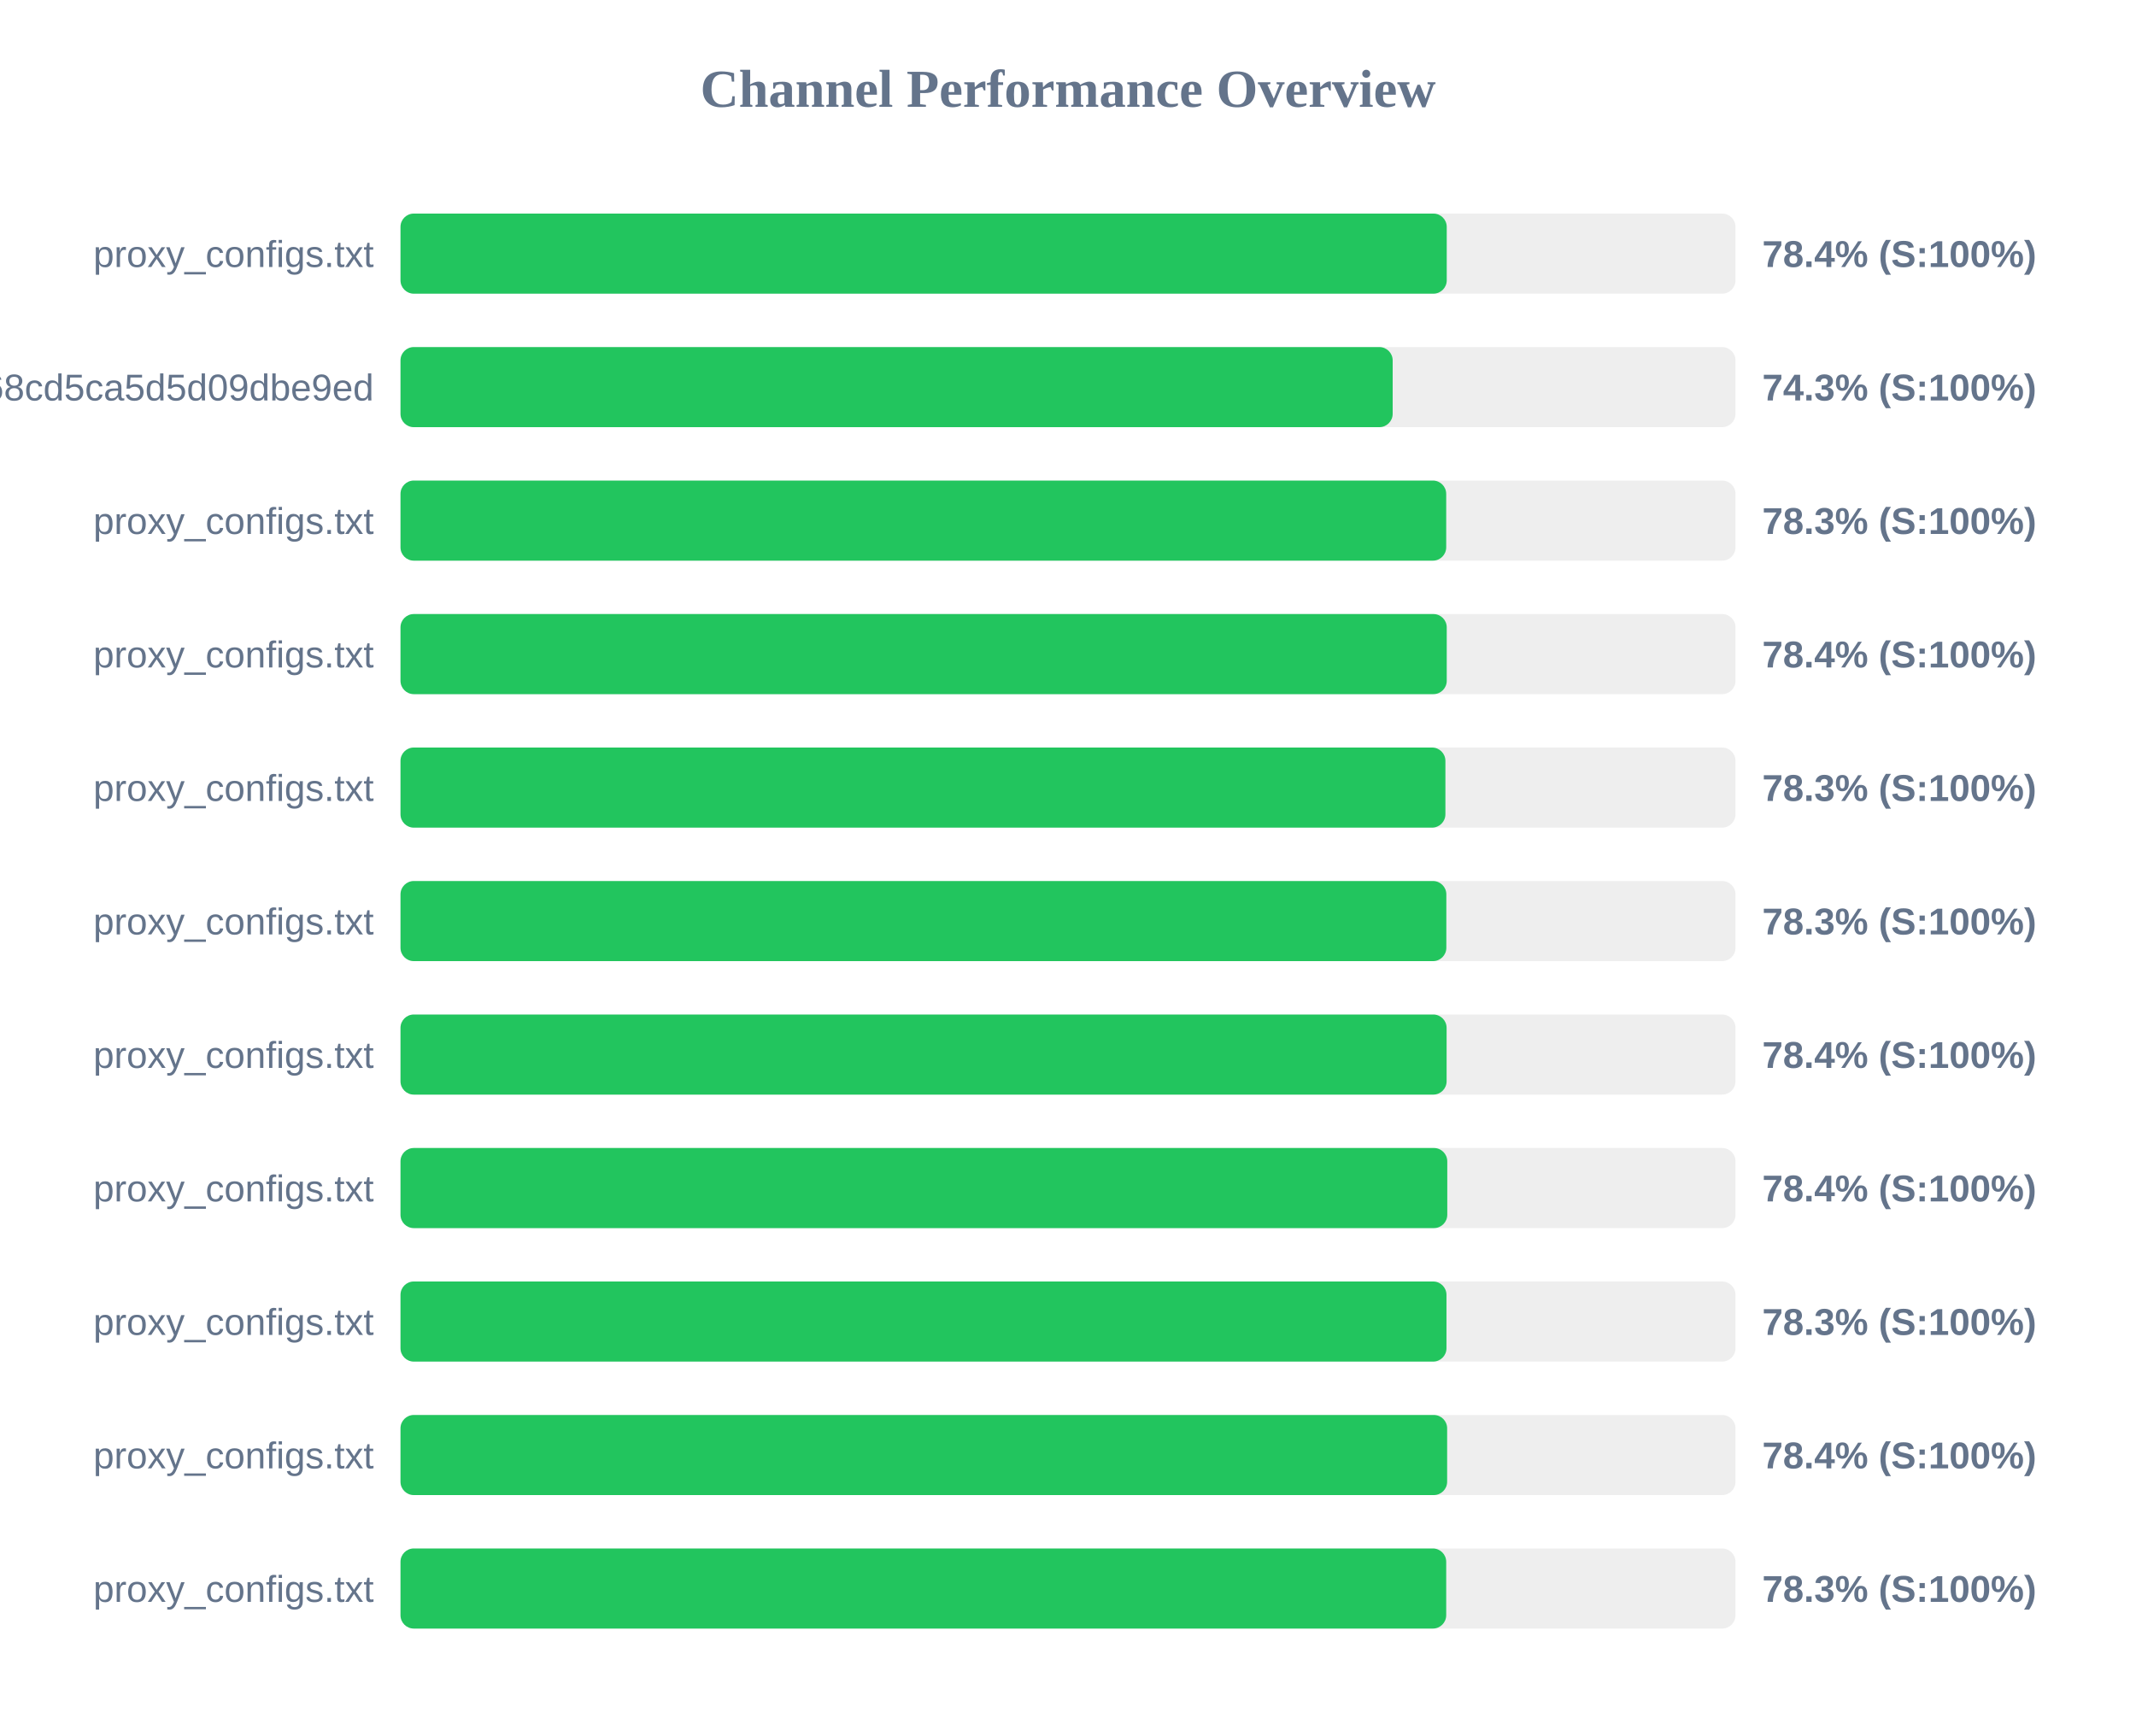
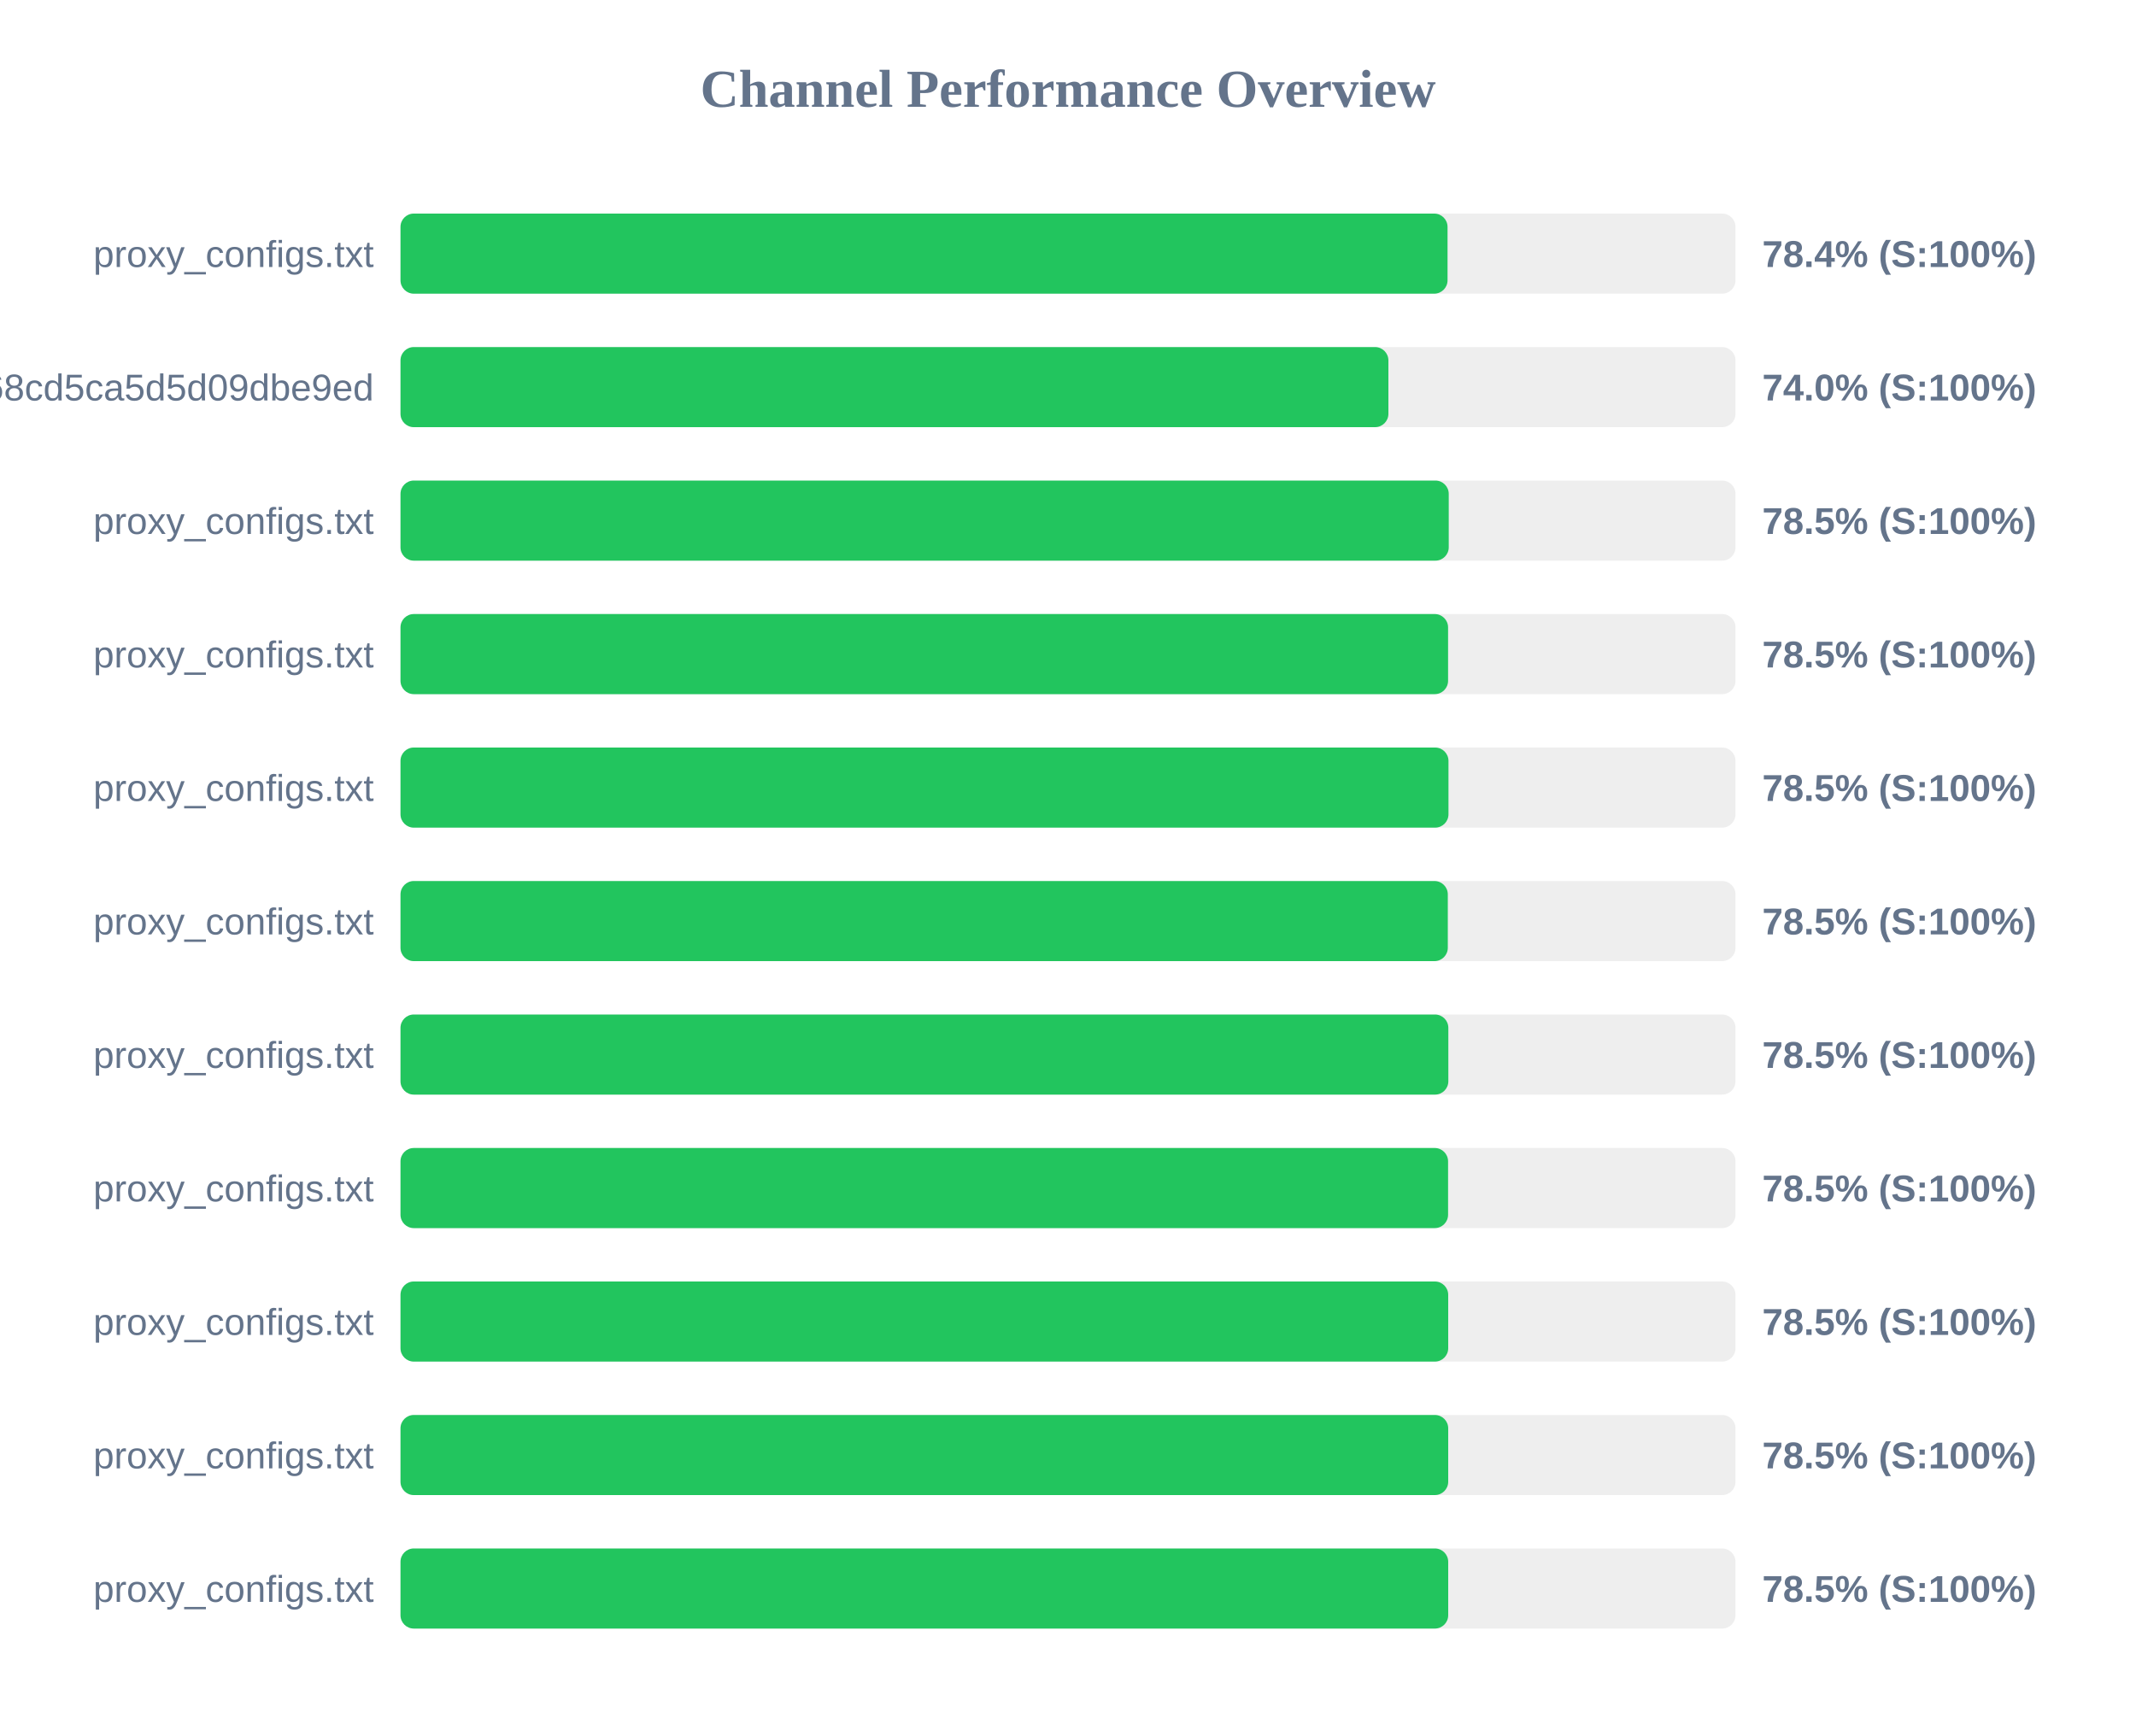
<svg xmlns="http://www.w3.org/2000/svg" width="800" height="650" version="1.1">
  <style>
        .row { font: 14px Arial; fill: #64748b; }
        .score { font: bold 14px Arial; fill: #64748b; }
    </style>
  <text x="400" y="40" text-anchor="middle" font-size="20px" font-weight="bold" fill="#64748b">Channel Performance Overview</text>
  <rect x="150" y="80" width="500" height="30" fill="#eee" rx="5" />
-   <rect x="150" y="80" width="391.85" height="30" fill="#22c55e" rx="5" />
+   <rect x="150" y="80" width="392.15" height="30" fill="#22c55e" rx="5" />
  <text x="140" y="100" text-anchor="end" class="row">proxy_configs.txt</text>
  <text x="660" y="100" text-anchor="start" class="score">78.4% (S:100%)</text>
  <rect x="150" y="130" width="500" height="30" fill="#eee" rx="5" />
-   <rect x="150" y="130" width="371.6" height="30" fill="#22c55e" rx="5" />
+   <rect x="150" y="130" width="370.0" height="30" fill="#22c55e" rx="5" />
  <text x="140" y="150" text-anchor="end" class="row">cloxy?token=9c17f88aa55bc68cd5ca5d5d09dbe9ed</text>
-   <text x="660" y="150" text-anchor="start" class="score">74.3% (S:100%)</text>
+   <text x="660" y="150" text-anchor="start" class="score">74.0% (S:100%)</text>
  <rect x="150" y="180" width="500" height="30" fill="#eee" rx="5" />
-   <rect x="150" y="180" width="391.65" height="30" fill="#22c55e" rx="5" />
+   <rect x="150" y="180" width="392.6" height="30" fill="#22c55e" rx="5" />
  <text x="140" y="200" text-anchor="end" class="row">proxy_configs.txt</text>
-   <text x="660" y="200" text-anchor="start" class="score">78.3% (S:100%)</text>
+   <text x="660" y="200" text-anchor="start" class="score">78.5% (S:100%)</text>
  <rect x="150" y="230" width="500" height="30" fill="#eee" rx="5" />
-   <rect x="150" y="230" width="391.85" height="30" fill="#22c55e" rx="5" />
+   <rect x="150" y="230" width="392.35" height="30" fill="#22c55e" rx="5" />
  <text x="140" y="250" text-anchor="end" class="row">proxy_configs.txt</text>
-   <text x="660" y="250" text-anchor="start" class="score">78.4% (S:100%)</text>
+   <text x="660" y="250" text-anchor="start" class="score">78.5% (S:100%)</text>
  <rect x="150" y="280" width="500" height="30" fill="#eee" rx="5" />
-   <rect x="150" y="280" width="391.35" height="30" fill="#22c55e" rx="5" />
+   <rect x="150" y="280" width="392.5" height="30" fill="#22c55e" rx="5" />
  <text x="140" y="300" text-anchor="end" class="row">proxy_configs.txt</text>
-   <text x="660" y="300" text-anchor="start" class="score">78.3% (S:100%)</text>
+   <text x="660" y="300" text-anchor="start" class="score">78.5% (S:100%)</text>
  <rect x="150" y="330" width="500" height="30" fill="#eee" rx="5" />
-   <rect x="150" y="330" width="391.7" height="30" fill="#22c55e" rx="5" />
+   <rect x="150" y="330" width="392.25" height="30" fill="#22c55e" rx="5" />
  <text x="140" y="350" text-anchor="end" class="row">proxy_configs.txt</text>
-   <text x="660" y="350" text-anchor="start" class="score">78.3% (S:100%)</text>
+   <text x="660" y="350" text-anchor="start" class="score">78.5% (S:100%)</text>
  <rect x="150" y="380" width="500" height="30" fill="#eee" rx="5" />
-   <rect x="150" y="380" width="391.8" height="30" fill="#22c55e" rx="5" />
+   <rect x="150" y="380" width="392.45" height="30" fill="#22c55e" rx="5" />
  <text x="140" y="400" text-anchor="end" class="row">proxy_configs.txt</text>
-   <text x="660" y="400" text-anchor="start" class="score">78.4% (S:100%)</text>
+   <text x="660" y="400" text-anchor="start" class="score">78.5% (S:100%)</text>
  <rect x="150" y="430" width="500" height="30" fill="#eee" rx="5" />
-   <rect x="150" y="430" width="392.05" height="30" fill="#22c55e" rx="5" />
+   <rect x="150" y="430" width="392.35" height="30" fill="#22c55e" rx="5" />
  <text x="140" y="450" text-anchor="end" class="row">proxy_configs.txt</text>
-   <text x="660" y="450" text-anchor="start" class="score">78.4% (S:100%)</text>
+   <text x="660" y="450" text-anchor="start" class="score">78.5% (S:100%)</text>
  <rect x="150" y="480" width="500" height="30" fill="#eee" rx="5" />
-   <rect x="150" y="480" width="391.75" height="30" fill="#22c55e" rx="5" />
+   <rect x="150" y="480" width="392.4" height="30" fill="#22c55e" rx="5" />
  <text x="140" y="500" text-anchor="end" class="row">proxy_configs.txt</text>
-   <text x="660" y="500" text-anchor="start" class="score">78.3% (S:100%)</text>
+   <text x="660" y="500" text-anchor="start" class="score">78.5% (S:100%)</text>
  <rect x="150" y="530" width="500" height="30" fill="#eee" rx="5" />
-   <rect x="150" y="530" width="392.0" height="30" fill="#22c55e" rx="5" />
+   <rect x="150" y="530" width="392.4" height="30" fill="#22c55e" rx="5" />
  <text x="140" y="550" text-anchor="end" class="row">proxy_configs.txt</text>
-   <text x="660" y="550" text-anchor="start" class="score">78.4% (S:100%)</text>
+   <text x="660" y="550" text-anchor="start" class="score">78.5% (S:100%)</text>
  <rect x="150" y="580" width="500" height="30" fill="#eee" rx="5" />
-   <rect x="150" y="580" width="391.65" height="30" fill="#22c55e" rx="5" />
+   <rect x="150" y="580" width="392.4" height="30" fill="#22c55e" rx="5" />
  <text x="140" y="600" text-anchor="end" class="row">proxy_configs.txt</text>
-   <text x="660" y="600" text-anchor="start" class="score">78.3% (S:100%)</text>
+   <text x="660" y="600" text-anchor="start" class="score">78.5% (S:100%)</text>
</svg>
